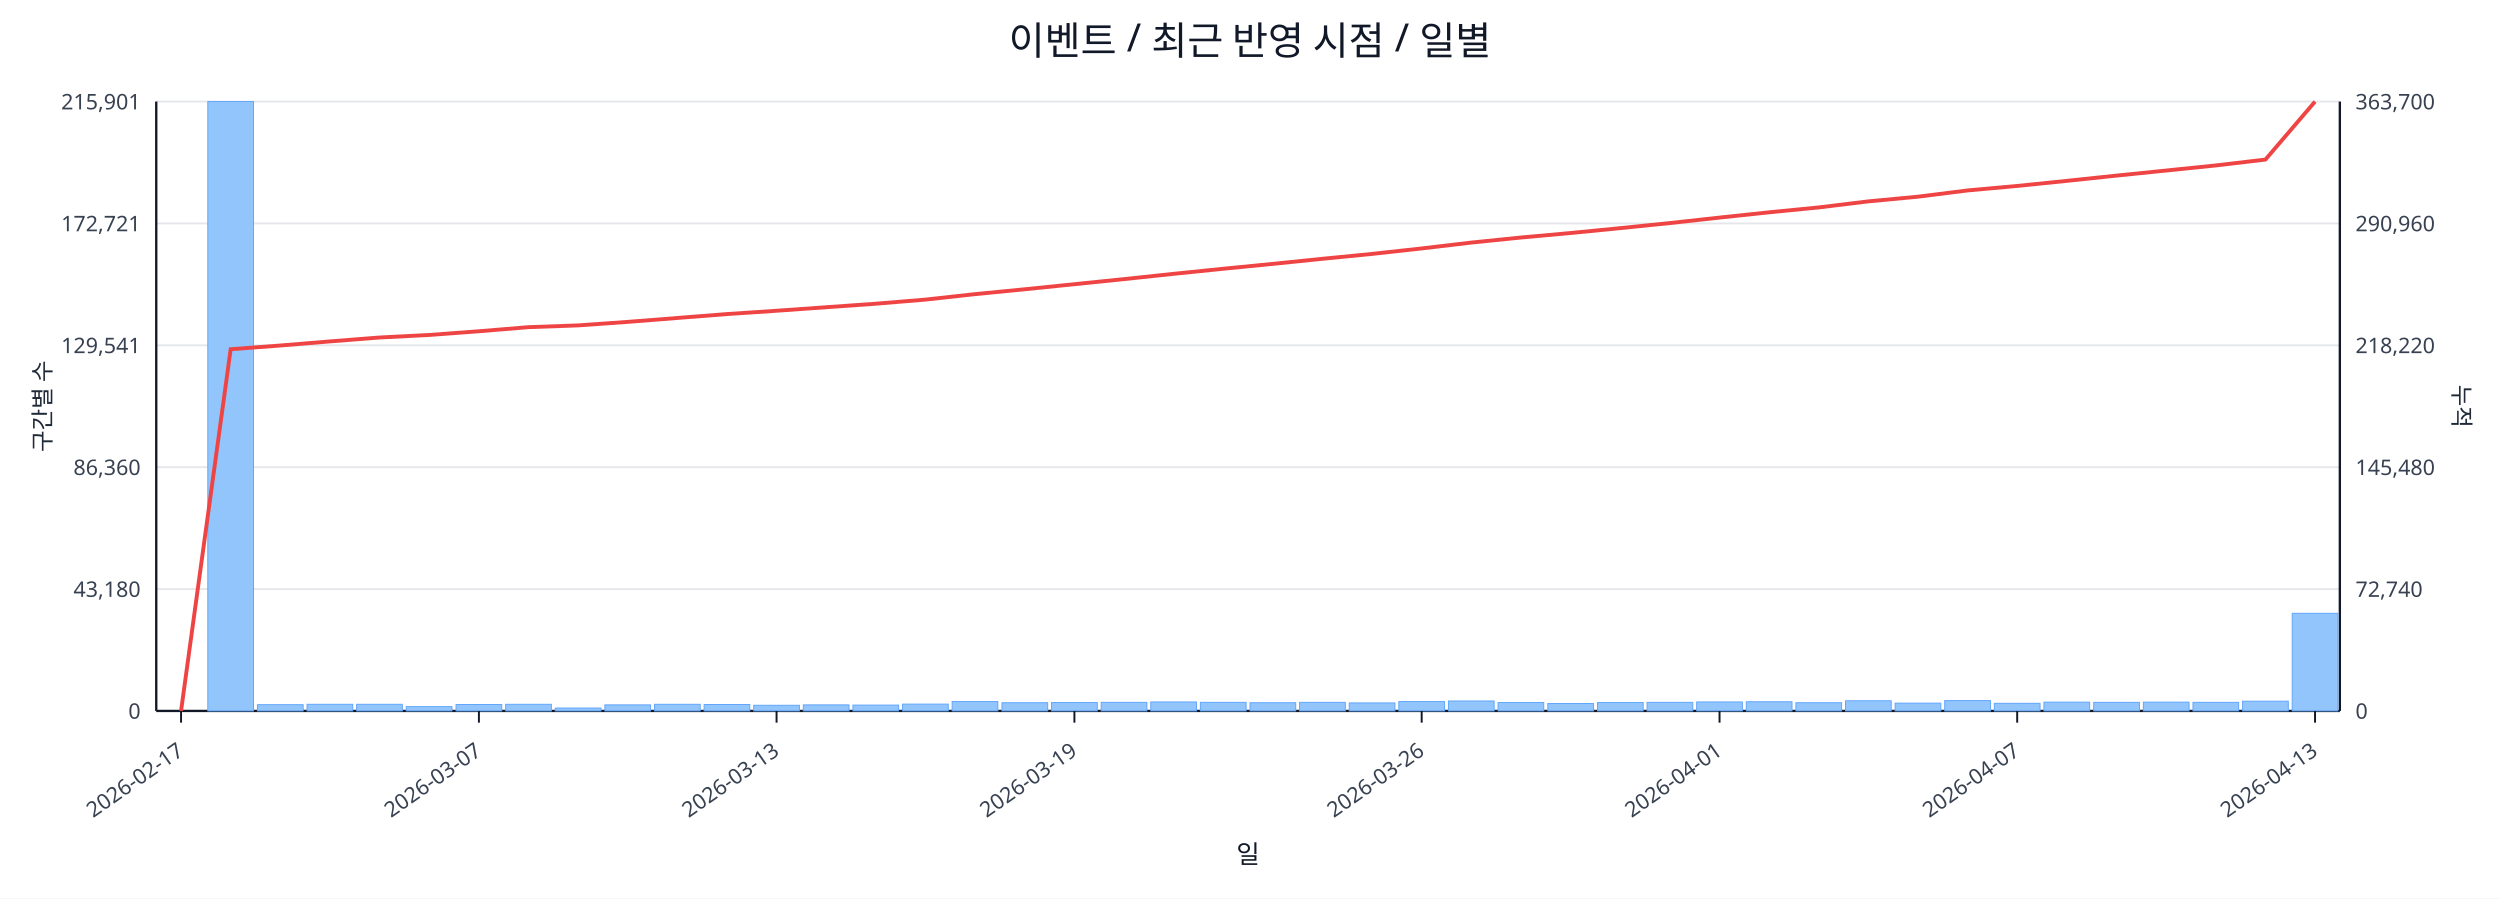
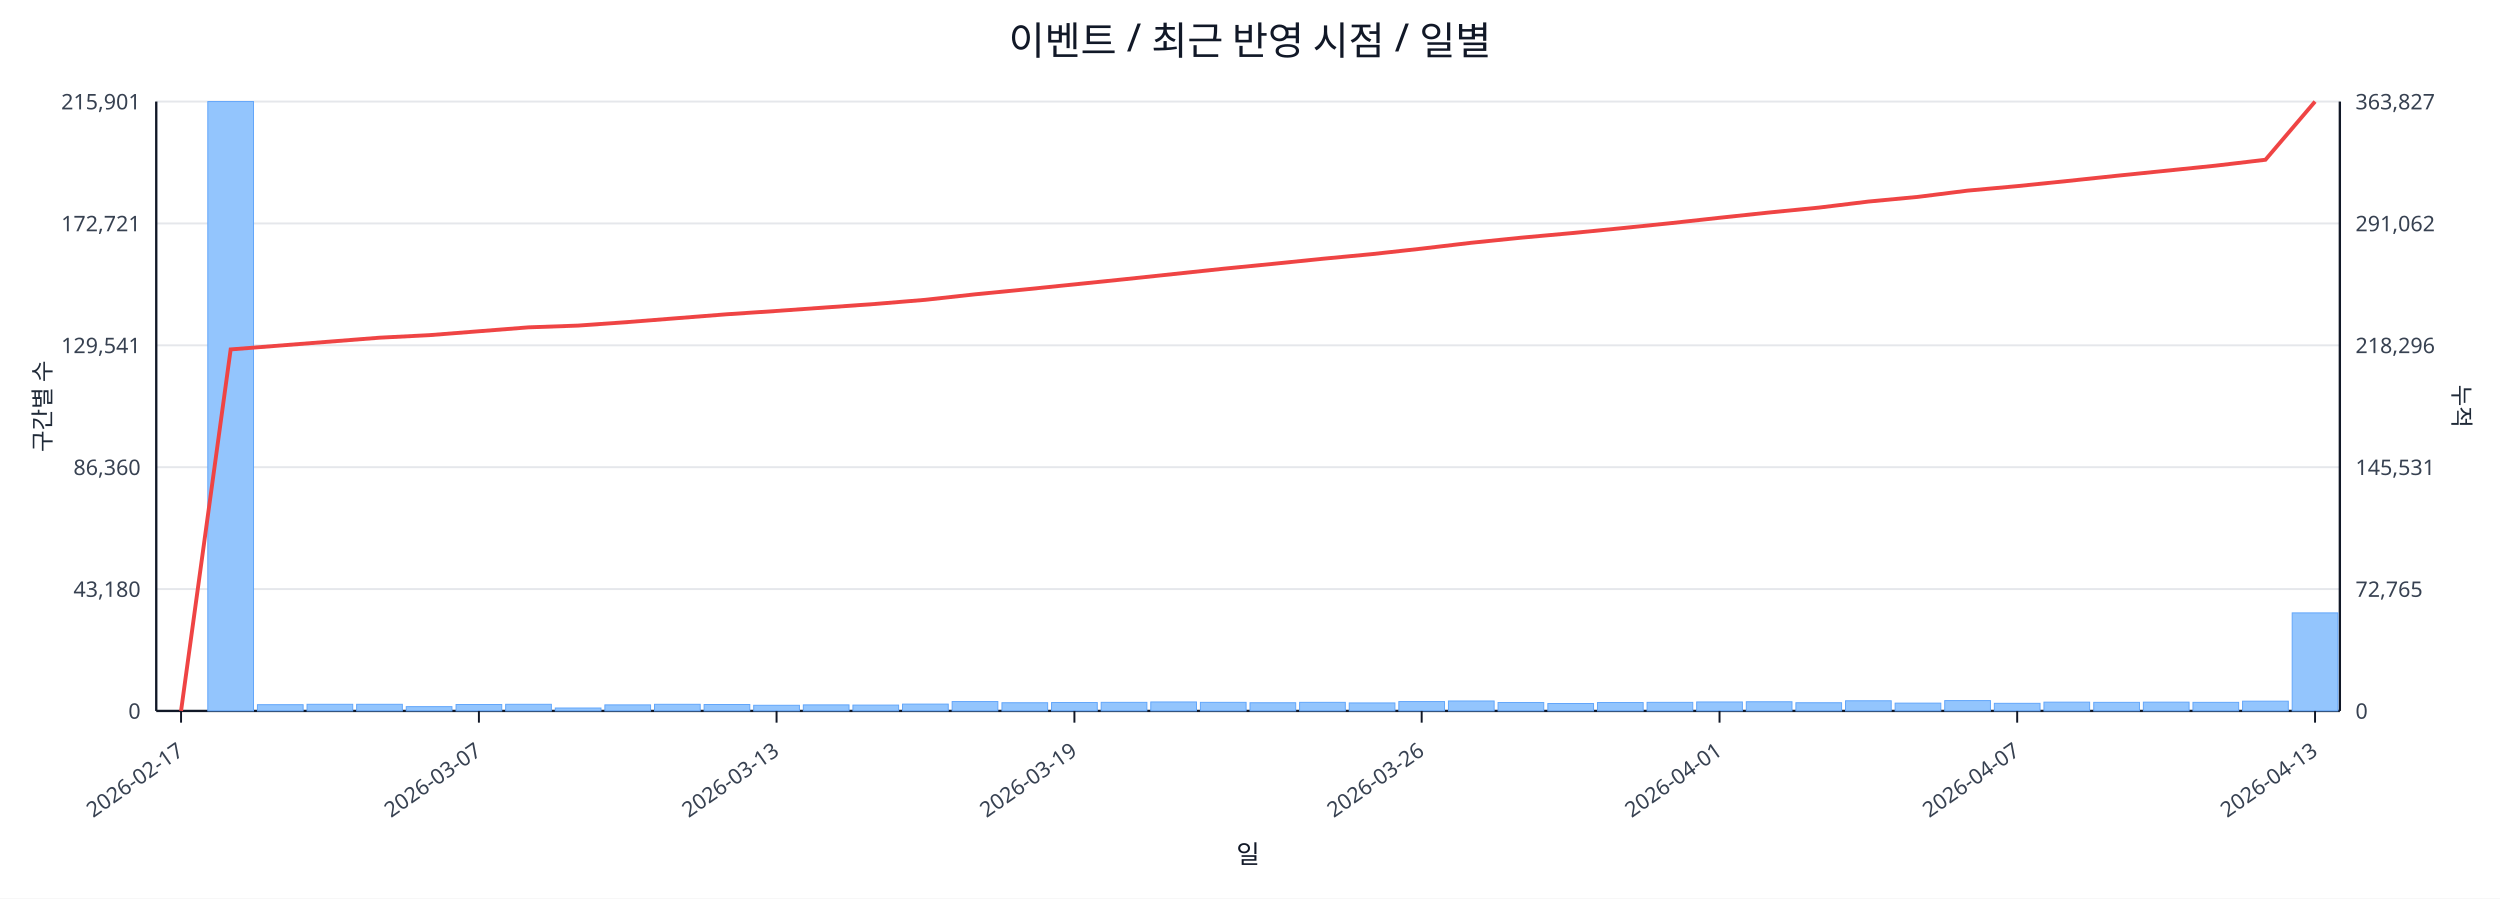
<svg xmlns="http://www.w3.org/2000/svg" width="1280" height="460" viewBox="0 0 1280 460">
  <rect x="0" y="0" width="100%" height="100%" fill="#ffffff" />
  <text x="640.0" y="28" font-size="20" text-anchor="middle" font-family="sans-serif" fill="#111827">이벤트 / 최근 반영 시점 / 일별</text>
  <line x1="80.0" y1="52.0" x2="1198.0" y2="52.0" stroke="#e5e7eb" stroke-width="1" />
  <text x="72.0" y="56.0" font-size="11" text-anchor="end" font-family="sans-serif" fill="#374151">215,901</text>
-   <text x="1206.0" y="56.0" font-size="11" text-anchor="start" font-family="sans-serif" fill="#374151">363,700</text>
+   <text x="1206.0" y="56.0" font-size="11" text-anchor="start" font-family="sans-serif" fill="#374151">363,827</text>
  <line x1="80.0" y1="114.4" x2="1198.0" y2="114.4" stroke="#e5e7eb" stroke-width="1" />
  <text x="72.0" y="118.4" font-size="11" text-anchor="end" font-family="sans-serif" fill="#374151">172,721</text>
-   <text x="1206.0" y="118.4" font-size="11" text-anchor="start" font-family="sans-serif" fill="#374151">290,960</text>
+   <text x="1206.0" y="118.4" font-size="11" text-anchor="start" font-family="sans-serif" fill="#374151">291,062</text>
  <line x1="80.0" y1="176.8" x2="1198.0" y2="176.8" stroke="#e5e7eb" stroke-width="1" />
  <text x="72.0" y="180.8" font-size="11" text-anchor="end" font-family="sans-serif" fill="#374151">129,541</text>
-   <text x="1206.0" y="180.8" font-size="11" text-anchor="start" font-family="sans-serif" fill="#374151">218,220</text>
+   <text x="1206.0" y="180.8" font-size="11" text-anchor="start" font-family="sans-serif" fill="#374151">218,296</text>
  <line x1="80.0" y1="239.2" x2="1198.0" y2="239.2" stroke="#e5e7eb" stroke-width="1" />
  <text x="72.0" y="243.2" font-size="11" text-anchor="end" font-family="sans-serif" fill="#374151">86,360</text>
-   <text x="1206.0" y="243.2" font-size="11" text-anchor="start" font-family="sans-serif" fill="#374151">145,480</text>
+   <text x="1206.0" y="243.2" font-size="11" text-anchor="start" font-family="sans-serif" fill="#374151">145,531</text>
  <line x1="80.0" y1="301.6" x2="1198.0" y2="301.6" stroke="#e5e7eb" stroke-width="1" />
  <text x="72.0" y="305.6" font-size="11" text-anchor="end" font-family="sans-serif" fill="#374151">43,180</text>
-   <text x="1206.0" y="305.6" font-size="11" text-anchor="start" font-family="sans-serif" fill="#374151">72,740</text>
+   <text x="1206.0" y="305.6" font-size="11" text-anchor="start" font-family="sans-serif" fill="#374151">72,765</text>
  <line x1="80.0" y1="364.0" x2="1198.0" y2="364.0" stroke="#e5e7eb" stroke-width="1" />
  <text x="72.0" y="368.0" font-size="11" text-anchor="end" font-family="sans-serif" fill="#374151">0</text>
  <text x="1206.0" y="368.0" font-size="11" text-anchor="start" font-family="sans-serif" fill="#374151">0</text>
  <line x1="80.0" y1="364.0" x2="1198.0" y2="364.0" stroke="#111827" stroke-width="1.2" />
  <line x1="80.0" y1="52.0" x2="80.0" y2="364.0" stroke="#111827" stroke-width="1.2" />
  <line x1="1198.0" y1="52.0" x2="1198.0" y2="364.0" stroke="#111827" stroke-width="1.2" />
  <rect x="81.0" y="364.0" width="23.4" height="0.0" fill="#93c5fd" stroke="#60a5fa" stroke-width="0.5" />
  <rect x="106.4" y="52.0" width="23.4" height="312.0" fill="#93c5fd" stroke="#60a5fa" stroke-width="0.5" />
  <rect x="131.8" y="360.8" width="23.4" height="3.2" fill="#93c5fd" stroke="#60a5fa" stroke-width="0.5" />
  <rect x="157.2" y="360.6" width="23.4" height="3.4" fill="#93c5fd" stroke="#60a5fa" stroke-width="0.5" />
  <rect x="182.6" y="360.6" width="23.4" height="3.4" fill="#93c5fd" stroke="#60a5fa" stroke-width="0.5" />
  <rect x="208.0" y="361.8" width="23.4" height="2.2" fill="#93c5fd" stroke="#60a5fa" stroke-width="0.5" />
  <rect x="233.5" y="360.7" width="23.4" height="3.3" fill="#93c5fd" stroke="#60a5fa" stroke-width="0.5" />
  <rect x="258.9" y="360.6" width="23.4" height="3.4" fill="#93c5fd" stroke="#60a5fa" stroke-width="0.5" />
  <rect x="284.3" y="362.5" width="23.4" height="1.5" fill="#93c5fd" stroke="#60a5fa" stroke-width="0.5" />
  <rect x="309.7" y="360.9" width="23.4" height="3.1" fill="#93c5fd" stroke="#60a5fa" stroke-width="0.5" />
  <rect x="335.1" y="360.6" width="23.4" height="3.4" fill="#93c5fd" stroke="#60a5fa" stroke-width="0.5" />
  <rect x="360.5" y="360.7" width="23.4" height="3.3" fill="#93c5fd" stroke="#60a5fa" stroke-width="0.5" />
  <rect x="385.9" y="361.1" width="23.4" height="2.9" fill="#93c5fd" stroke="#60a5fa" stroke-width="0.5" />
  <rect x="411.3" y="360.9" width="23.4" height="3.1" fill="#93c5fd" stroke="#60a5fa" stroke-width="0.5" />
  <rect x="436.7" y="361.0" width="23.4" height="3.0" fill="#93c5fd" stroke="#60a5fa" stroke-width="0.5" />
  <rect x="462.1" y="360.5" width="23.4" height="3.5" fill="#93c5fd" stroke="#60a5fa" stroke-width="0.5" />
  <rect x="487.5" y="359.2" width="23.4" height="4.8" fill="#93c5fd" stroke="#60a5fa" stroke-width="0.5" />
  <rect x="513.0" y="359.8" width="23.4" height="4.2" fill="#93c5fd" stroke="#60a5fa" stroke-width="0.5" />
  <rect x="538.4" y="359.7" width="23.4" height="4.3" fill="#93c5fd" stroke="#60a5fa" stroke-width="0.5" />
  <rect x="563.8" y="359.6" width="23.4" height="4.4" fill="#93c5fd" stroke="#60a5fa" stroke-width="0.5" />
  <rect x="589.2" y="359.4" width="23.4" height="4.6" fill="#93c5fd" stroke="#60a5fa" stroke-width="0.5" />
  <rect x="614.6" y="359.6" width="23.4" height="4.4" fill="#93c5fd" stroke="#60a5fa" stroke-width="0.5" />
  <rect x="640.0" y="359.8" width="23.4" height="4.2" fill="#93c5fd" stroke="#60a5fa" stroke-width="0.5" />
  <rect x="665.4" y="359.6" width="23.4" height="4.4" fill="#93c5fd" stroke="#60a5fa" stroke-width="0.5" />
  <rect x="690.8" y="359.9" width="23.4" height="4.1" fill="#93c5fd" stroke="#60a5fa" stroke-width="0.5" />
  <rect x="716.2" y="359.2" width="23.4" height="4.8" fill="#93c5fd" stroke="#60a5fa" stroke-width="0.5" />
  <rect x="741.6" y="358.9" width="23.4" height="5.1" fill="#93c5fd" stroke="#60a5fa" stroke-width="0.5" />
  <rect x="767.0" y="359.7" width="23.4" height="4.3" fill="#93c5fd" stroke="#60a5fa" stroke-width="0.5" />
  <rect x="792.5" y="360.2" width="23.4" height="3.8" fill="#93c5fd" stroke="#60a5fa" stroke-width="0.5" />
  <rect x="817.9" y="359.7" width="23.4" height="4.3" fill="#93c5fd" stroke="#60a5fa" stroke-width="0.5" />
  <rect x="843.3" y="359.6" width="23.4" height="4.4" fill="#93c5fd" stroke="#60a5fa" stroke-width="0.5" />
  <rect x="868.7" y="359.4" width="23.4" height="4.6" fill="#93c5fd" stroke="#60a5fa" stroke-width="0.5" />
  <rect x="894.1" y="359.3" width="23.4" height="4.7" fill="#93c5fd" stroke="#60a5fa" stroke-width="0.5" />
  <rect x="919.5" y="359.8" width="23.4" height="4.2" fill="#93c5fd" stroke="#60a5fa" stroke-width="0.5" />
  <rect x="944.9" y="358.8" width="23.4" height="5.2" fill="#93c5fd" stroke="#60a5fa" stroke-width="0.5" />
  <rect x="970.3" y="360.0" width="23.4" height="4.0" fill="#93c5fd" stroke="#60a5fa" stroke-width="0.5" />
  <rect x="995.7" y="358.7" width="23.4" height="5.3" fill="#93c5fd" stroke="#60a5fa" stroke-width="0.5" />
  <rect x="1021.1" y="360.1" width="23.4" height="3.9" fill="#93c5fd" stroke="#60a5fa" stroke-width="0.5" />
  <rect x="1046.5" y="359.5" width="23.4" height="4.5" fill="#93c5fd" stroke="#60a5fa" stroke-width="0.5" />
  <rect x="1072.0" y="359.6" width="23.4" height="4.4" fill="#93c5fd" stroke="#60a5fa" stroke-width="0.5" />
  <rect x="1097.4" y="359.5" width="23.4" height="4.5" fill="#93c5fd" stroke="#60a5fa" stroke-width="0.5" />
  <rect x="1122.8" y="359.6" width="23.4" height="4.4" fill="#93c5fd" stroke="#60a5fa" stroke-width="0.5" />
  <rect x="1148.2" y="359.0" width="23.4" height="5.0" fill="#93c5fd" stroke="#60a5fa" stroke-width="0.5" />
-   <rect x="1173.6" y="314.0" width="23.4" height="50.0" fill="#93c5fd" stroke="#60a5fa" stroke-width="0.5" />
-   <polyline fill="none" stroke="#ef4444" stroke-width="2" points="92.7,364.0 118.1,178.8 143.5,176.9 168.9,174.8 194.3,172.8 219.8,171.5 245.2,169.6 270.6,167.5 296.0,166.6 321.4,164.8 346.8,162.8 372.2,160.8 397.6,159.1 423.0,157.3 448.4,155.5 473.8,153.4 499.2,150.6 524.7,148.1 550.1,145.5 575.5,142.9 600.9,140.2 626.3,137.6 651.7,135.1 677.1,132.5 702.5,130.0 727.9,127.2 753.3,124.2 778.8,121.6 804.2,119.3 829.6,116.8 855.0,114.2 880.4,111.4 905.8,108.7 931.2,106.2 956.6,103.1 982.0,100.7 1007.4,97.5 1032.8,95.2 1058.2,92.6 1083.7,89.9 1109.1,87.3 1134.5,84.7 1159.9,81.7 1185.3,52.0" />
+   <rect x="1173.6" y="313.8" width="23.4" height="50.2" fill="#93c5fd" stroke="#60a5fa" stroke-width="0.5" />
+   <polyline fill="none" stroke="#ef4444" stroke-width="2" points="92.7,364.0 118.1,178.9 143.5,176.9 168.9,174.9 194.3,172.9 219.8,171.6 245.2,169.6 270.6,167.6 296.0,166.7 321.4,164.9 346.8,162.9 372.2,160.9 397.6,159.2 423.0,157.4 448.4,155.6 473.8,153.5 499.2,150.7 524.7,148.2 550.1,145.6 575.5,143.0 600.9,140.3 626.3,137.6 651.7,135.1 677.1,132.5 702.5,130.1 727.9,127.3 753.3,124.3 778.8,121.7 804.2,119.4 829.6,116.9 855.0,114.3 880.4,111.5 905.8,108.8 931.2,106.3 956.6,103.2 982.0,100.8 1007.4,97.6 1032.8,95.3 1058.2,92.7 1083.7,90.0 1109.1,87.4 1134.5,84.8 1159.9,81.8 1185.3,52.0" />
  <line x1="92.7" y1="364.0" x2="92.7" y2="370.0" stroke="#111827" stroke-width="1" />
  <text x="94.7" y="386.0" font-size="11" text-anchor="end" transform="rotate(-35 94.7 386.0)" font-family="sans-serif" fill="#374151">2026-02-17</text>
  <line x1="245.2" y1="364.0" x2="245.2" y2="370.0" stroke="#111827" stroke-width="1" />
  <text x="247.2" y="386.0" font-size="11" text-anchor="end" transform="rotate(-35 247.2 386.0)" font-family="sans-serif" fill="#374151">2026-03-07</text>
  <line x1="397.6" y1="364.0" x2="397.6" y2="370.0" stroke="#111827" stroke-width="1" />
  <text x="399.6" y="386.0" font-size="11" text-anchor="end" transform="rotate(-35 399.6 386.0)" font-family="sans-serif" fill="#374151">2026-03-13</text>
  <line x1="550.1" y1="364.0" x2="550.1" y2="370.0" stroke="#111827" stroke-width="1" />
  <text x="552.1" y="386.0" font-size="11" text-anchor="end" transform="rotate(-35 552.1 386.0)" font-family="sans-serif" fill="#374151">2026-03-19</text>
  <line x1="727.9" y1="364.0" x2="727.9" y2="370.0" stroke="#111827" stroke-width="1" />
  <text x="729.9" y="386.0" font-size="11" text-anchor="end" transform="rotate(-35 729.9 386.0)" font-family="sans-serif" fill="#374151">2026-03-26</text>
  <line x1="880.4" y1="364.0" x2="880.4" y2="370.0" stroke="#111827" stroke-width="1" />
  <text x="882.4" y="386.0" font-size="11" text-anchor="end" transform="rotate(-35 882.4 386.0)" font-family="sans-serif" fill="#374151">2026-04-01</text>
  <line x1="1032.8" y1="364.0" x2="1032.8" y2="370.0" stroke="#111827" stroke-width="1" />
  <text x="1034.8" y="386.0" font-size="11" text-anchor="end" transform="rotate(-35 1034.8 386.0)" font-family="sans-serif" fill="#374151">2026-04-07</text>
  <line x1="1185.3" y1="364.0" x2="1185.3" y2="370.0" stroke="#111827" stroke-width="1" />
  <text x="1187.3" y="386.0" font-size="11" text-anchor="end" transform="rotate(-35 1187.3 386.0)" font-family="sans-serif" fill="#374151">2026-04-13</text>
  <text x="26" y="208.0" font-size="12" transform="rotate(-90 26 208.0)" text-anchor="middle" font-family="sans-serif" fill="#1f2937">구간별 수</text>
  <text x="1256.0" y="208.0" font-size="12" transform="rotate(90 1256.0 208.0)" text-anchor="middle" font-family="sans-serif" fill="#1f2937">누적</text>
  <text x="639.0" y="442.0" font-size="13" text-anchor="middle" font-family="sans-serif" fill="#111827">일</text>
</svg>
